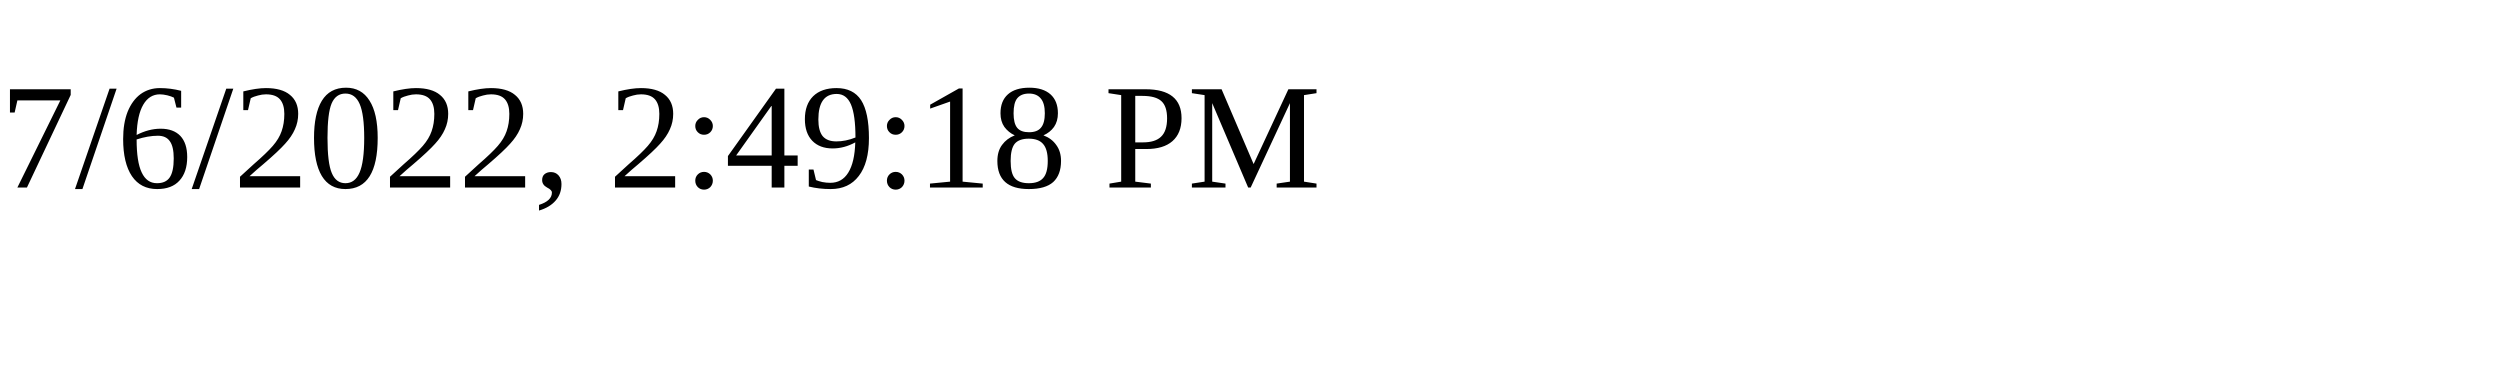
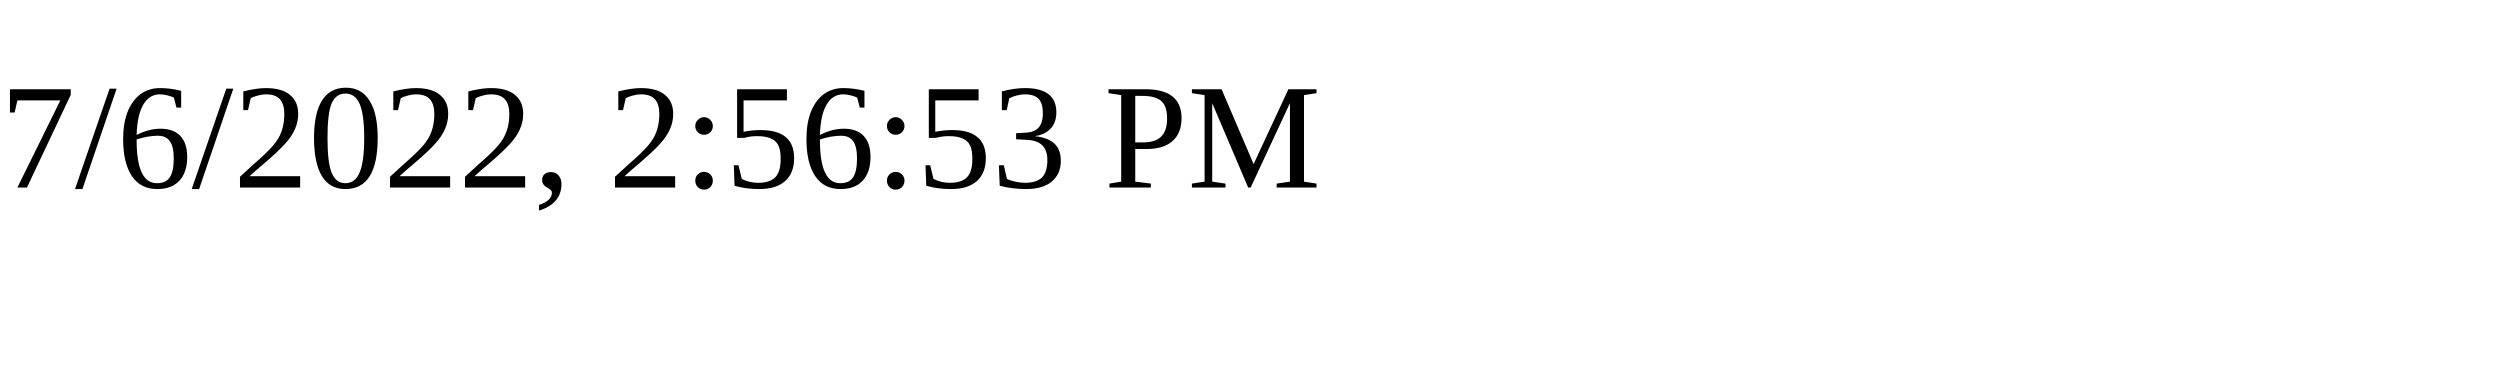
<svg xmlns="http://www.w3.org/2000/svg" height="30" width="200">
-   <text x="0" y="15">7/6/2022, 2:49:18 PM</text>
+   <text x="0" y="15">7/6/2022, 2:56:53 PM</text>
</svg>
